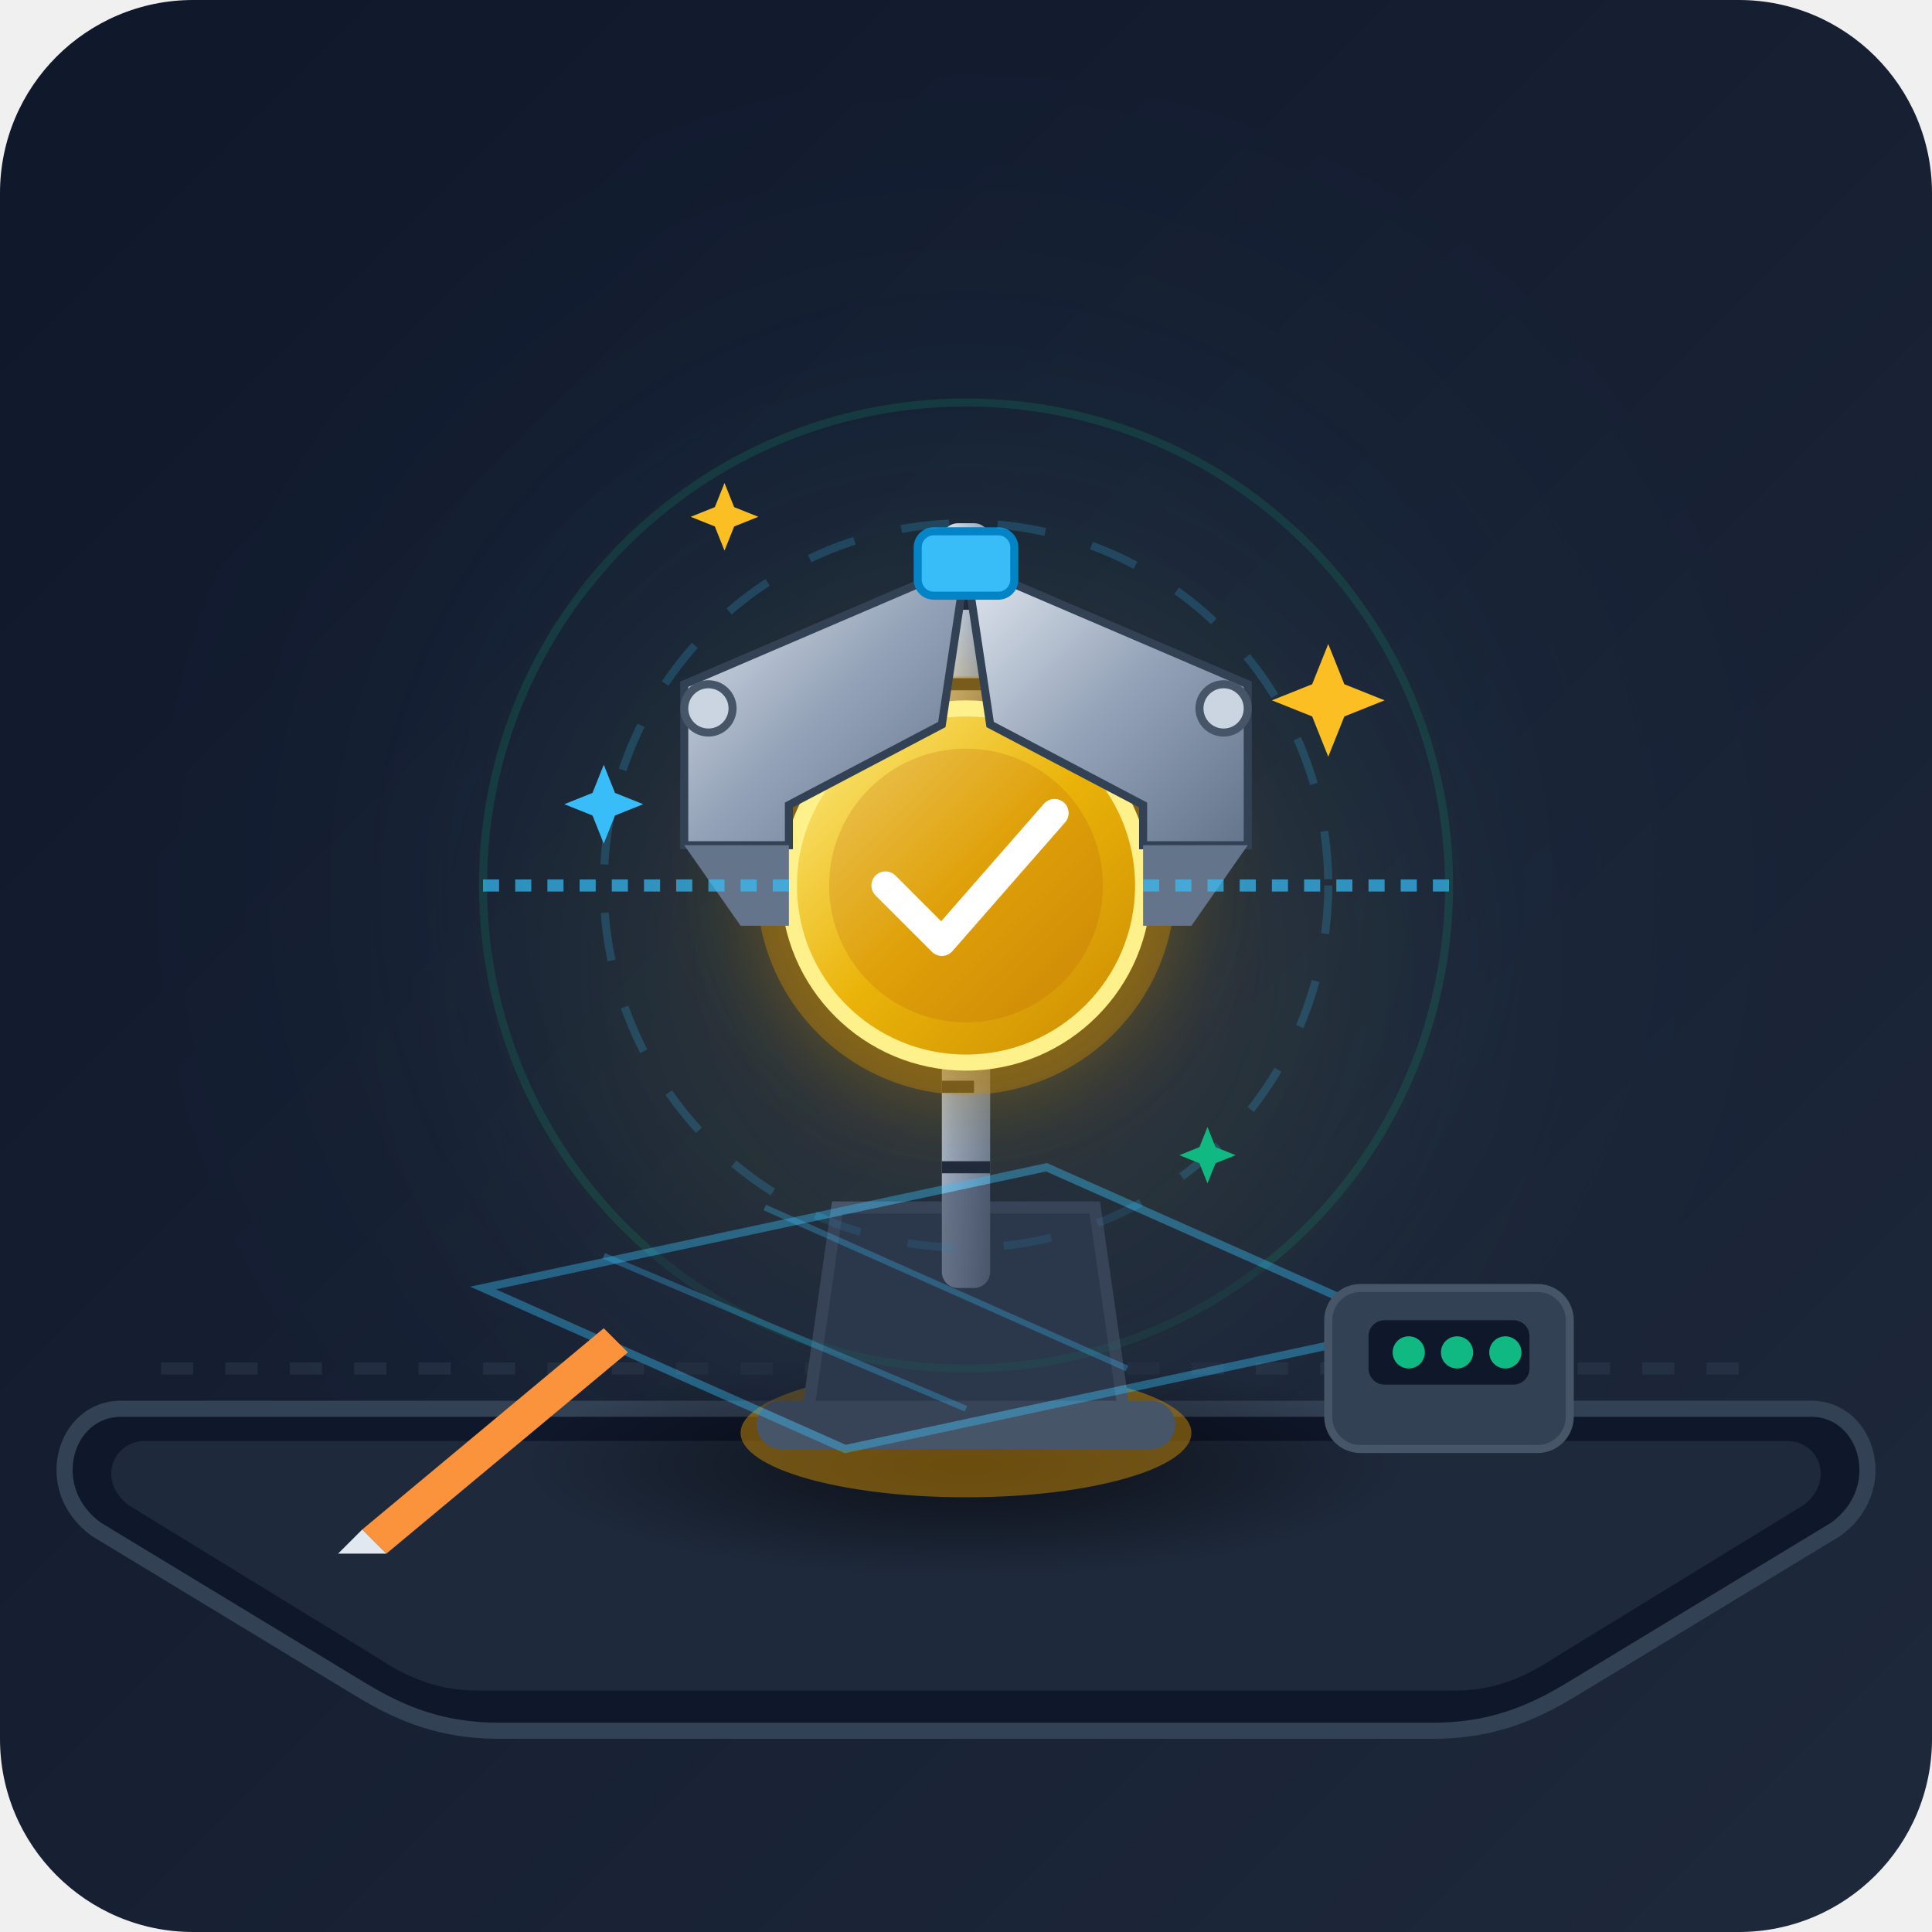
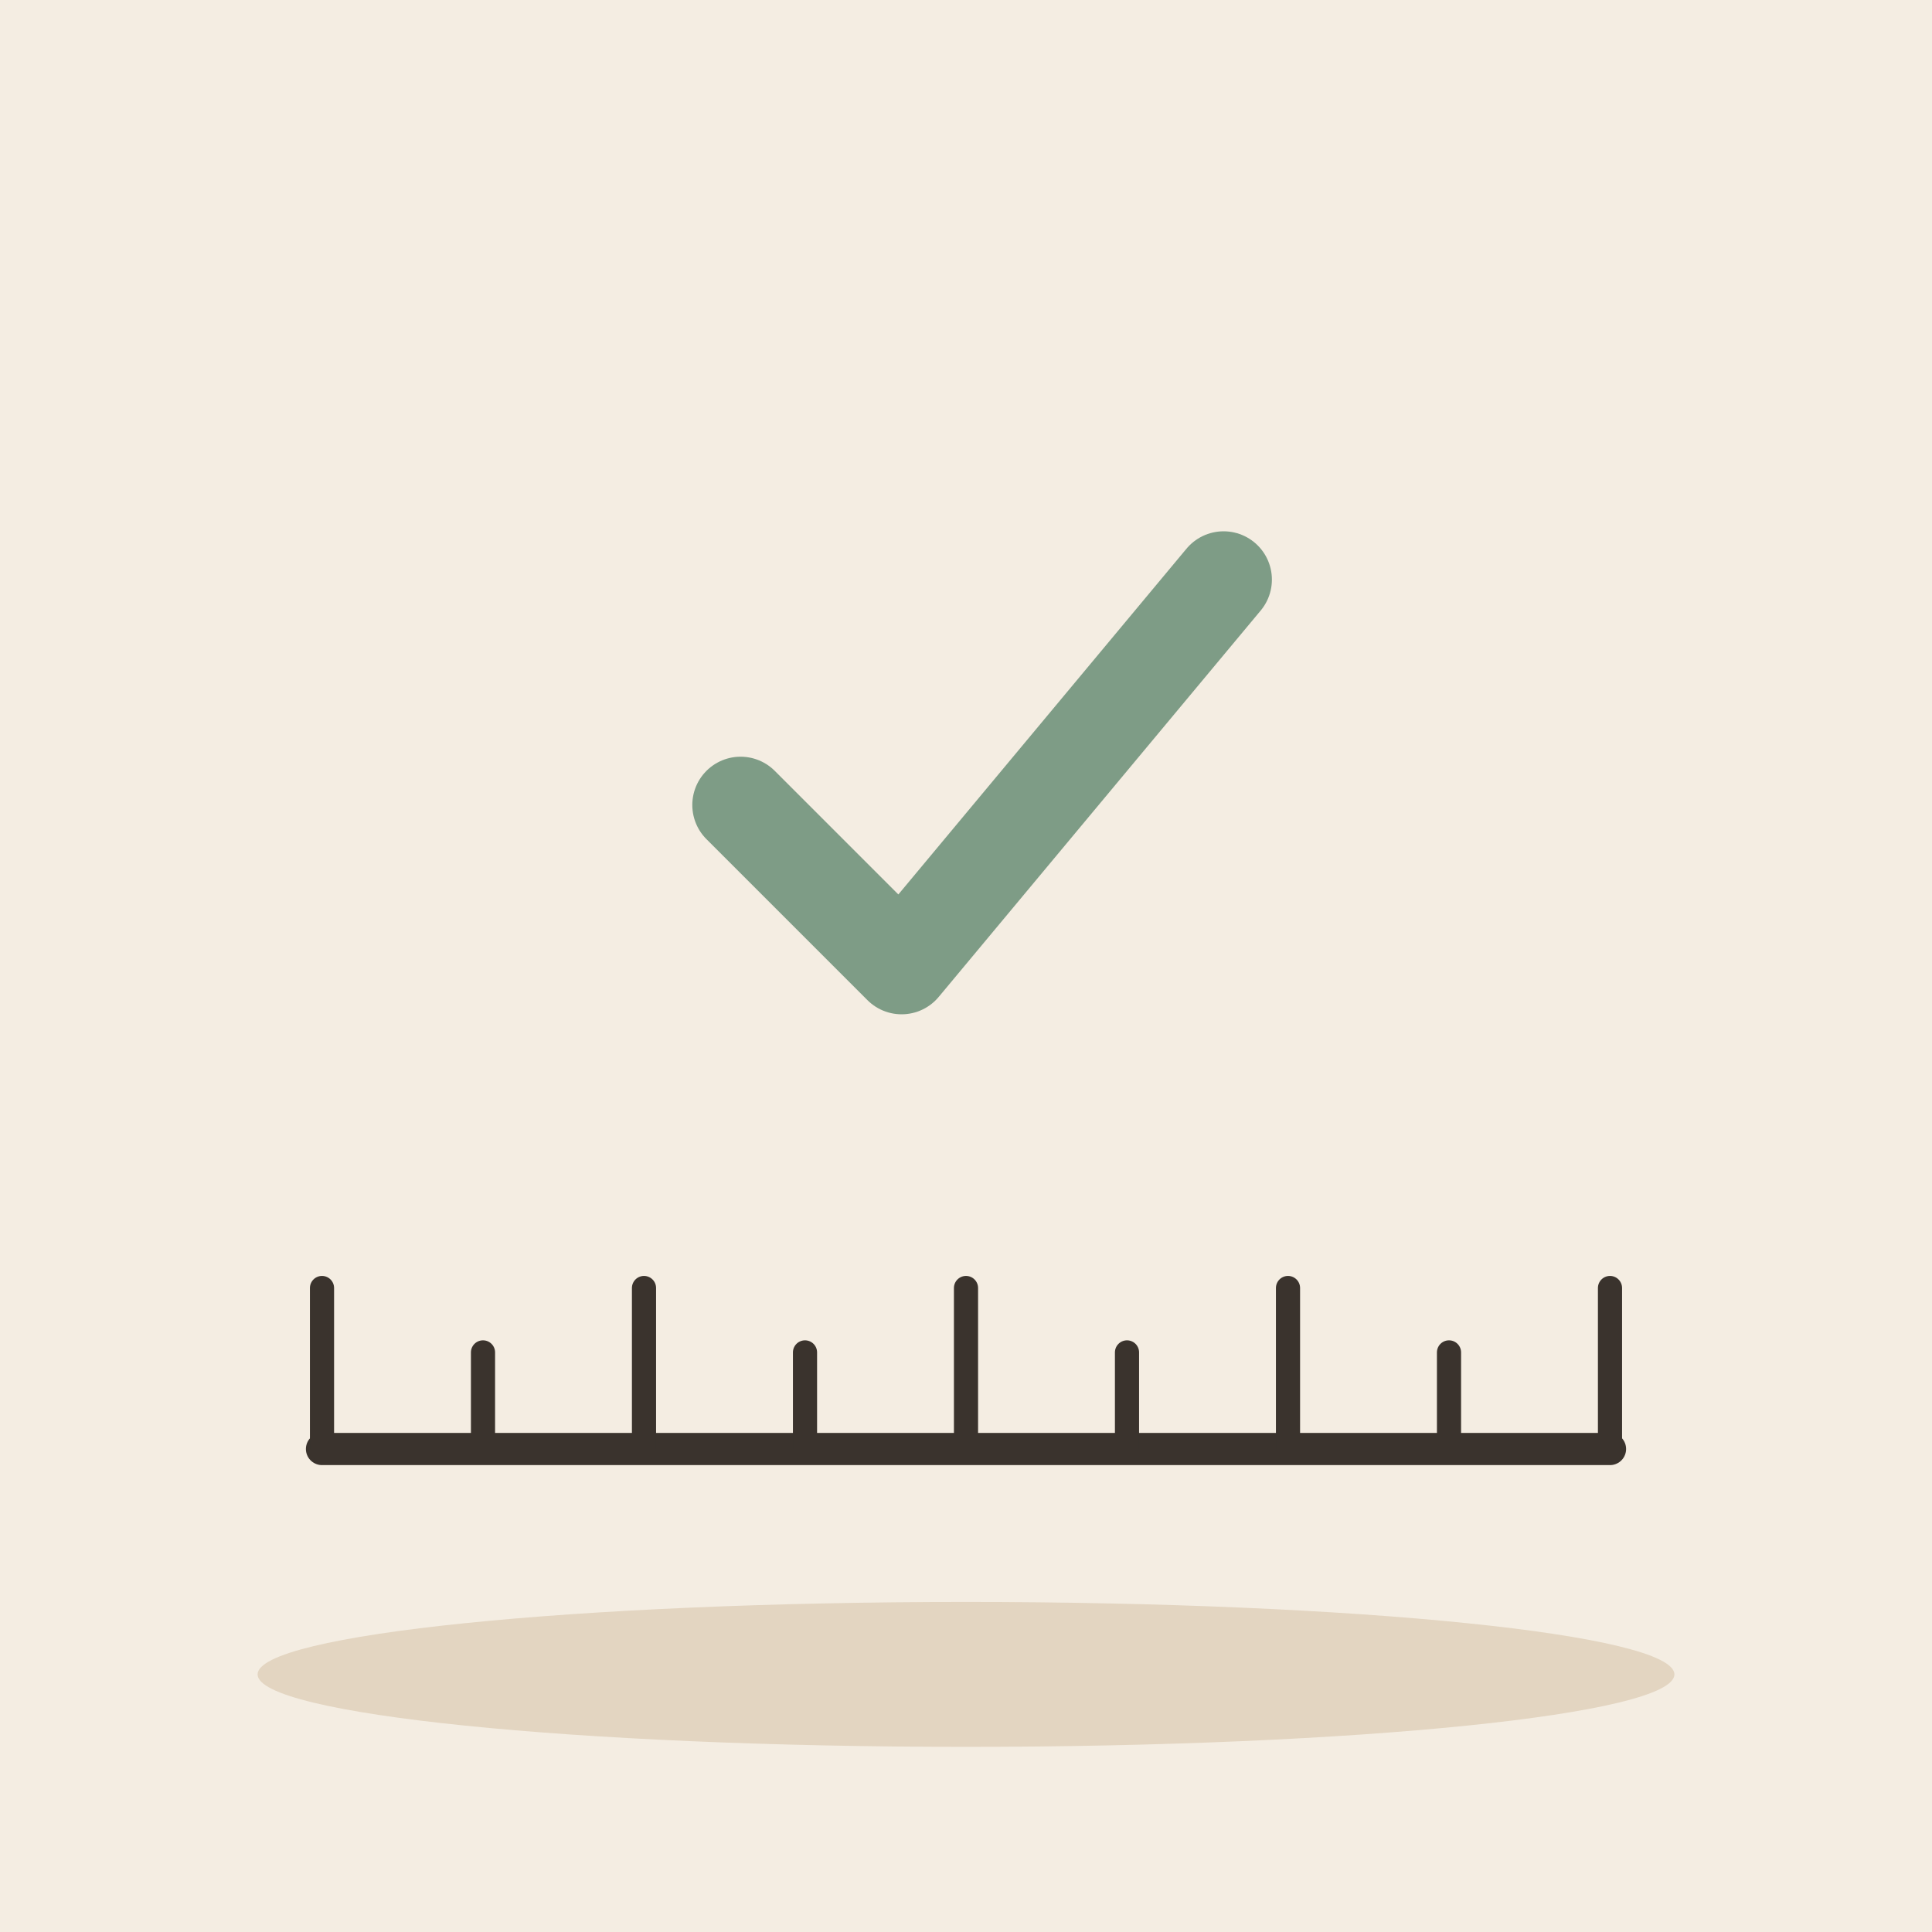
- <svg xmlns="http://www.w3.org/2000/svg" width="240" height="240" viewBox="0 0 240 240">
-   <defs>
-     <linearGradient id="bgGrad" x1="0%" y1="0%" x2="100%" y2="100%">
-       <stop offset="0%" stop-color="#0f172a" />
-       <stop offset="100%" stop-color="#1e293b" />
-     </linearGradient>
-     <filter id="goldGlow" x="-20%" y="-20%" width="140%" height="140%">
-       <feGaussianBlur stdDeviation="6" result="blur" />
-       <feComposite in="SourceGraphic" in2="blur" operator="over" />
-     </filter>
-     <radialGradient id="floorShadow" cx="50%" cy="50%" r="50%">
-       <stop offset="0%" stop-color="#000000" stop-opacity="0.6" />
-       <stop offset="100%" stop-color="#000000" stop-opacity="0" />
-     </radialGradient>
-     <linearGradient id="goldGrad" x1="0%" y1="0%" x2="100%" y2="100%">
-       <stop offset="0%" stop-color="#fef08a" />
-       <stop offset="50%" stop-color="#eab308" />
-       <stop offset="100%" stop-color="#ca8a04" />
-     </linearGradient>
-     <linearGradient id="metalGrad" x1="0%" y1="0%" x2="100%" y2="100%">
-       <stop offset="0%" stop-color="#e2e8f0" />
-       <stop offset="50%" stop-color="#94a3b8" />
-       <stop offset="100%" stop-color="#64748b" />
-     </linearGradient>
-     <linearGradient id="laserGrad" x1="0%" y1="0%" x2="0%" y2="100%">
-       <stop offset="0%" stop-color="#38bdf8" stop-opacity="0.8" />
-       <stop offset="100%" stop-color="#38bdf8" stop-opacity="0" />
-     </linearGradient>
-   </defs>
-   <rect width="240" height="240" rx="24" fill="url(#bgGrad)" />
-   <circle cx="120" cy="110" r="70" fill="#38bdf8" opacity="0.05" filter="blur(20px)" />
-   <circle cx="120" cy="120" r="50" fill="#fbbf24" opacity="0.08" filter="blur(15px)" />
-   <path d="M 20 170 L 220 170" stroke="#334155" stroke-width="1.5" stroke-dasharray="4 4" opacity="0.4" />
-   <path d="M 15 175 L 225 175 C 232 175, 235 185, 228 190 L 195 210 C 190 213, 185 215, 178 215 L 62 215 C 55 215, 50 213, 45 210 L 12 190 C 5 185, 8 175, 15 175 Z" fill="#0f172a" stroke="#334155" stroke-width="2" />
-   <path d="M 18 179 L 222 179 C 226 179, 228 184, 224 187 L 193 206 C 190 208, 186 210, 181 210 L 59 210 C 54 210, 50 208, 47 206 L 16 187 C 12 184, 14 179, 18 179 Z" fill="#1e293b" />
-   <ellipse cx="120" cy="182" rx="55" ry="14" fill="url(#floorShadow)" />
-   <ellipse cx="120" cy="178" rx="28" ry="8" fill="#ca8a04" opacity="0.5" />
-   <path d="M 100 178 L 104 150 L 136 150 L 140 178 Z" fill="#334155" stroke="#475569" stroke-width="1.5" />
-   <rect x="94" y="174" width="52" height="6" rx="3" fill="#475569" />
-   <rect x="117" y="65" width="6" height="95" rx="2" fill="url(#metalGrad)" />
-   <line x1="117" y1="75" x2="121" y2="75" stroke="#1e293b" stroke-width="1.5" />
-   <line x1="117" y1="85" x2="123" y2="85" stroke="#1e293b" stroke-width="1.5" />
-   <line x1="117" y1="95" x2="121" y2="95" stroke="#1e293b" stroke-width="1.5" />
-   <line x1="117" y1="105" x2="123" y2="105" stroke="#1e293b" stroke-width="1.5" />
-   <line x1="117" y1="115" x2="121" y2="115" stroke="#1e293b" stroke-width="1.5" />
-   <line x1="117" y1="125" x2="123" y2="125" stroke="#1e293b" stroke-width="1.5" />
-   <line x1="117" y1="135" x2="121" y2="135" stroke="#1e293b" stroke-width="1.5" />
-   <line x1="117" y1="145" x2="123" y2="145" stroke="#1e293b" stroke-width="1.5" />
-   <g filter="url(#goldGlow)">
-     <circle cx="120" cy="110" r="26" fill="#ca8a04" opacity="0.4" />
+ <svg xmlns="http://www.w3.org/2000/svg" viewBox="0 0 240 240" data-style="editorial">
+   <rect width="240" height="240" fill="#F4EDE2" />
+   <ellipse cx="120" cy="208" rx="88" ry="9" fill="#E3D5C1" />
+   <g transform="translate(120 180)">
+     <path d="M-80 0L80 0" stroke="#3A332D" stroke-width="4" stroke-linecap="round" fill="none" />
+     <path d="M-80 0L-80 -20" stroke="#3A332D" stroke-width="3" stroke-linecap="round" fill="none" />
+     <path d="M-60 0L-60 -12" stroke="#3A332D" stroke-width="3" stroke-linecap="round" fill="none" />
+     <path d="M-40 0L-40 -20" stroke="#3A332D" stroke-width="3" stroke-linecap="round" fill="none" />
+     <path d="M-20 0L-20 -12" stroke="#3A332D" stroke-width="3" stroke-linecap="round" fill="none" />
+     <path d="M0 0L0 -20" stroke="#3A332D" stroke-width="3" stroke-linecap="round" fill="none" />
+     <path d="M20 0L20 -12" stroke="#3A332D" stroke-width="3" stroke-linecap="round" fill="none" />
+     <path d="M40 0L40 -20" stroke="#3A332D" stroke-width="3" stroke-linecap="round" fill="none" />
+     <path d="M60 0L60 -12" stroke="#3A332D" stroke-width="3" stroke-linecap="round" fill="none" />
+     <path d="M80 0L80 -20" stroke="#3A332D" stroke-width="3" stroke-linecap="round" fill="none" />
  </g>
-   <circle cx="120" cy="110" r="22" fill="url(#goldGrad)" stroke="#fef08a" stroke-width="2" />
-   <circle cx="120" cy="110" r="17" fill="#b45309" opacity="0.2" />
-   <path d="M 110 110 L 117 117 L 131 101" fill="none" stroke="#ffffff" stroke-width="3.5" stroke-linecap="round" stroke-linejoin="round" />
-   <path d="M 120 70 L 85 85 L 85 105 L 98 105 L 98 100 L 117 90 Z" fill="url(#metalGrad)" stroke="#334155" stroke-width="1" />
-   <path d="M 85 105 L 98 105 L 98 115 L 92 115 Z" fill="#64748b" />
-   <circle cx="88" cy="88" r="3" fill="#cbd5e1" stroke="#475569" stroke-width="1" />
-   <path d="M 120 70 L 155 85 L 155 105 L 142 105 L 142 100 L 123 90 Z" fill="url(#metalGrad)" stroke="#334155" stroke-width="1" />
-   <path d="M 155 105 L 142 105 L 142 115 L 148 115 Z" fill="#64748b" />
-   <circle cx="152" cy="88" r="3" fill="#cbd5e1" stroke="#475569" stroke-width="1" />
-   <rect x="114" y="66" width="12" height="8" rx="2" fill="#38bdf8" stroke="#0284c7" stroke-width="1" />
-   <line x1="60" y1="110" x2="98" y2="110" stroke="#38bdf8" stroke-width="1.5" stroke-dasharray="2 2" opacity="0.7" />
-   <line x1="142" y1="110" x2="180" y2="110" stroke="#38bdf8" stroke-width="1.5" stroke-dasharray="2 2" opacity="0.7" />
-   <circle cx="120" cy="110" r="45" fill="none" stroke="#38bdf8" stroke-width="1" opacity="0.2" stroke-dasharray="6 6" />
-   <circle cx="120" cy="110" r="60" fill="none" stroke="#10b981" stroke-width="1" opacity="0.15" />
-   <path d="M 60 160 L 130 145 L 175 165 L 105 180 Z" fill="#1e293b" stroke="#38bdf8" stroke-width="1" opacity="0.4" />
-   <line x1="75" y1="156" x2="120" y2="175" stroke="#38bdf8" stroke-width="0.75" opacity="0.3" />
-   <line x1="95" y1="150" x2="140" y2="170" stroke="#38bdf8" stroke-width="0.75" opacity="0.3" />
-   <rect x="165" y="160" width="30" height="20" rx="4" fill="#334155" stroke="#475569" stroke-width="1" />
-   <rect x="170" y="164" width="20" height="8" rx="2" fill="#0f172a" />
-   <circle cx="175" cy="168" r="2" fill="#10b981" />
-   <circle cx="181" cy="168" r="2" fill="#10b981" />
-   <circle cx="187" cy="168" r="2" fill="#10b981" />
-   <path d="M 45 190 L 75 165 L 78 168 L 48 193 Z" fill="#fb923c" />
-   <path d="M 45 190 L 42 193 L 48 193 Z" fill="#e2e8f0" />
-   <g transform="translate(165, 80)">
-     <path d="M 0 0 L 2 5 L 7 7 L 2 9 L 0 14 L -2 9 L -7 7 L -2 5 Z" fill="#fbbf24" />
-   </g>
-   <g transform="translate(75, 95) scale(0.7)">
-     <path d="M 0 0 L 2 5 L 7 7 L 2 9 L 0 14 L -2 9 L -7 7 L -2 5 Z" fill="#38bdf8" />
-   </g>
-   <g transform="translate(150, 140) scale(0.5)">
-     <path d="M 0 0 L 2 5 L 7 7 L 2 9 L 0 14 L -2 9 L -7 7 L -2 5 Z" fill="#10b981" />
-   </g>
-   <g transform="translate(90, 60) scale(0.6)">
-     <path d="M 0 0 L 2 5 L 7 7 L 2 9 L 0 14 L -2 9 L -7 7 L -2 5 Z" fill="#fbbf24" />
+   <g transform="translate(120 100) scale(2 2)">
+     <path d="M-14 0l10 10l20 -24" fill="none" stroke="#7E9C86" stroke-width="6" stroke-linecap="round" stroke-linejoin="round" />
  </g>
</svg>
